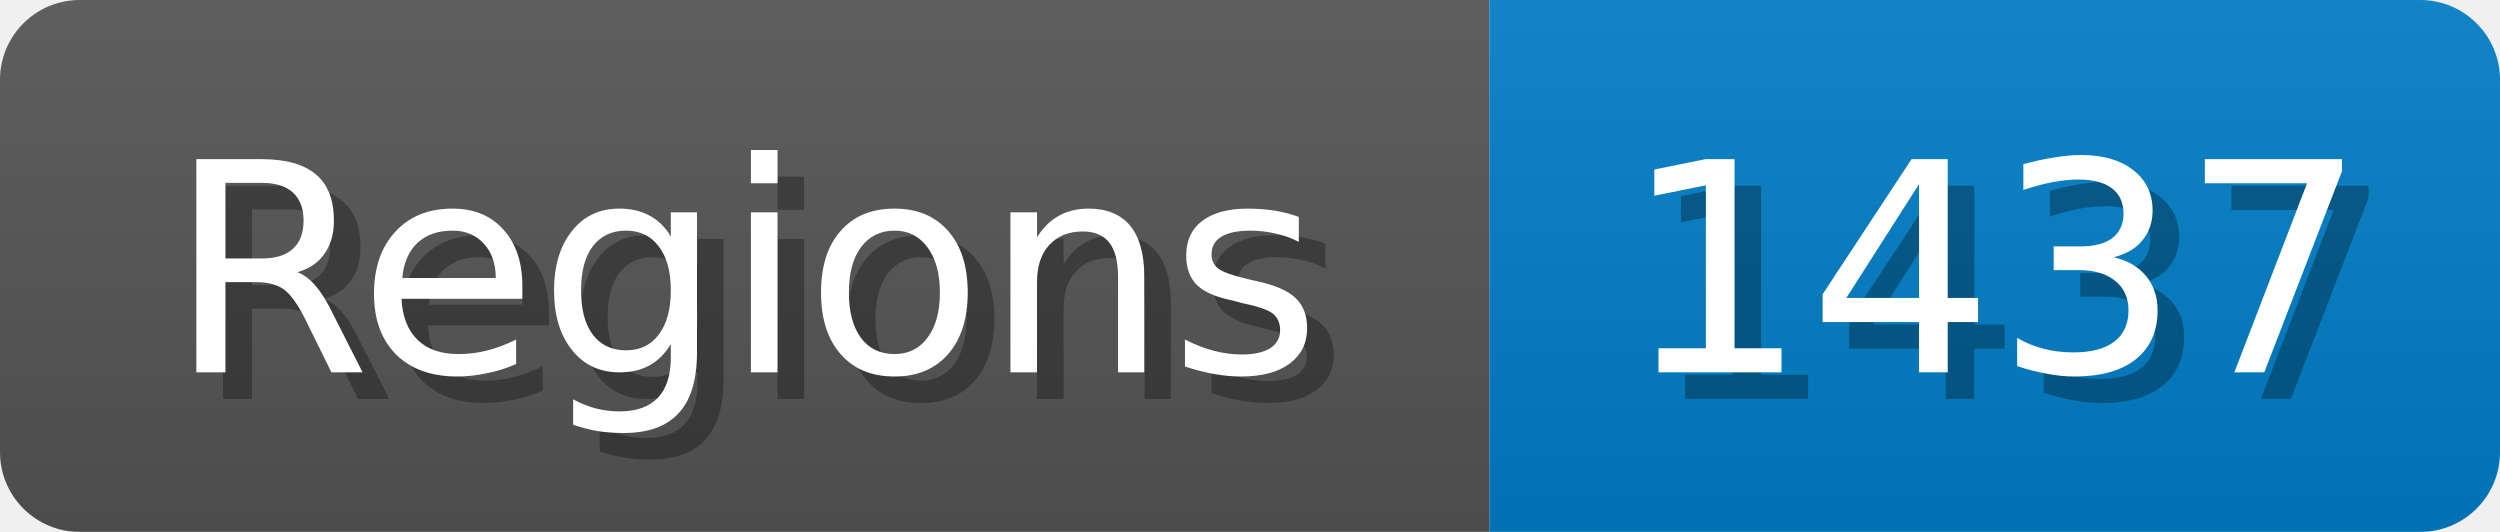
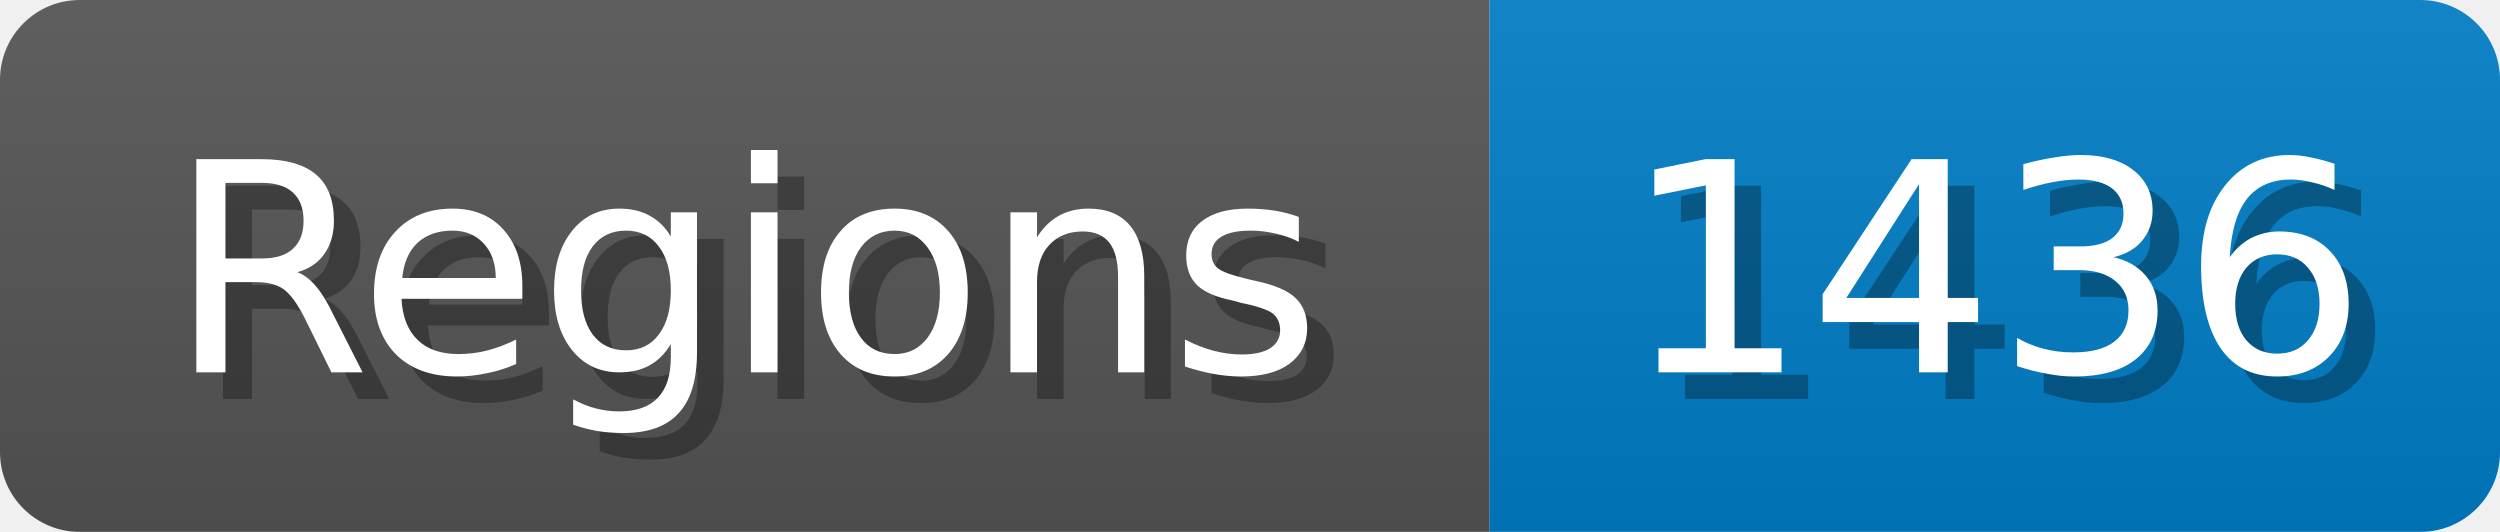
<svg xmlns="http://www.w3.org/2000/svg" width="94" height="20">
  <linearGradient id="b" x2="0" y2="100%">
    <stop offset="0" stop-color="#bbb" stop-opacity=".1" />
    <stop offset="1" stop-opacity=".1" />
  </linearGradient>
  <mask id="anybadge_1">
    <rect width="94" height="20" rx="3" fill="#fff" />
  </mask>
  <g mask="url(#anybadge_1)">
    <path fill="#555" d="M0 0h56v20H0z" />
    <path fill="#007ec6" d="M56 0h38v20H56z" />
    <path fill="url(#b)" d="M0 0h94v20H0z" />
  </g>
  <g fill="#fff" text-anchor="middle" font-family="DejaVu Sans,Verdana,Geneva,sans-serif" font-size="11">
    <text x="29.0" y="15" fill="#010101" fill-opacity=".3">Regions</text>
    <text x="28.0" y="14">Regions</text>
  </g>
  <g fill="#fff" text-anchor="middle" font-family="DejaVu Sans,Verdana,Geneva,sans-serif" font-size="11">
-     <text x="76.0" y="15" fill="#010101" fill-opacity=".3">1437</text>
-     <text x="75.0" y="14">1437</text>
+     <text x="76.0" y="15" fill="#010101" fill-opacity=".3">1436</text>
+     <text x="75.0" y="14">1436</text>
  </g>
</svg>
